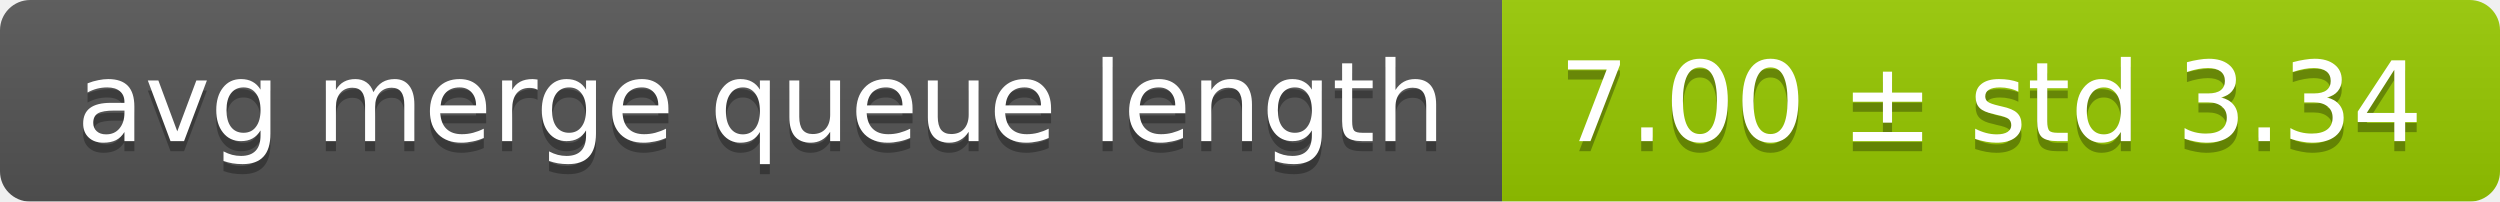
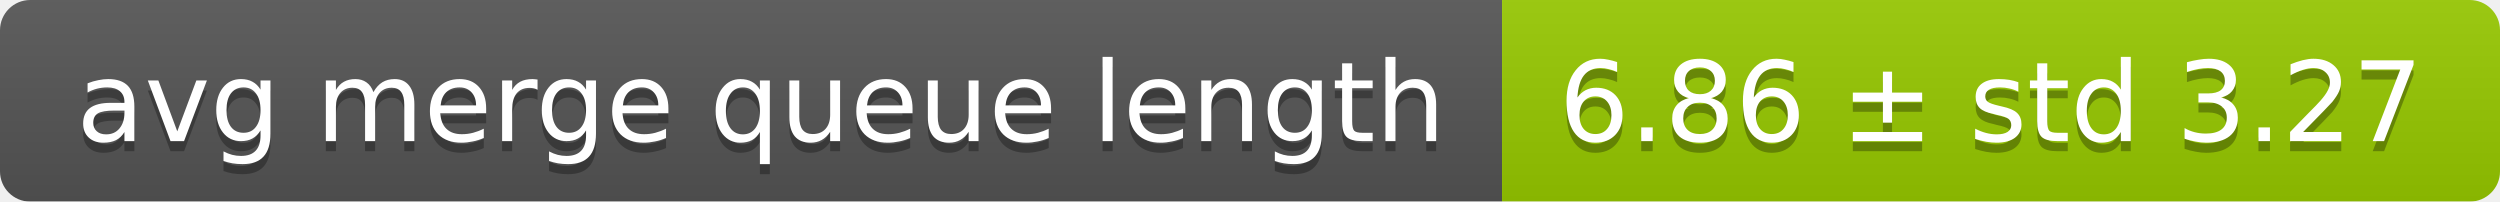
<svg xmlns="http://www.w3.org/2000/svg" width="248" height="20">
  <linearGradient id="smooth" x2="0" y2="100%">
    <stop offset="0" stop-color="#bbb" stop-opacity=".1" />
    <stop offset="1" stop-opacity=".1" />
  </linearGradient>
  <mask id="round">
    <rect width="248" height="20" rx="3" fill="#fff" />
  </mask>
  <g mask="url(#round)">
    <rect width="149" height="20" fill="#555" />
    <rect x="149" width="99" height="20" fill="#97ca00" />
    <rect width="248" height="20" fill="url(#smooth)" />
  </g>
  <g fill="#fff" text-anchor="middle" font-family="DejaVu Sans,Verdana,Geneva,sans-serif" font-size="11">
    <text x="75.5" y="15" fill="#010101" fill-opacity=".3">avg merge queue length</text>
    <text x="75.5" y="14">avg merge queue length</text>
-     <text x="197.5" y="15" fill="#010101" fill-opacity=".3">7.00 ± std 3.34</text>
-     <text x="197.5" y="14">7.00 ± std 3.34</text>
+     <text x="197.5" y="15" fill="#010101" fill-opacity=".3">6.86 ± std 3.27</text>
+     <text x="197.5" y="14">6.86 ± std 3.27</text>
  </g>
</svg>
